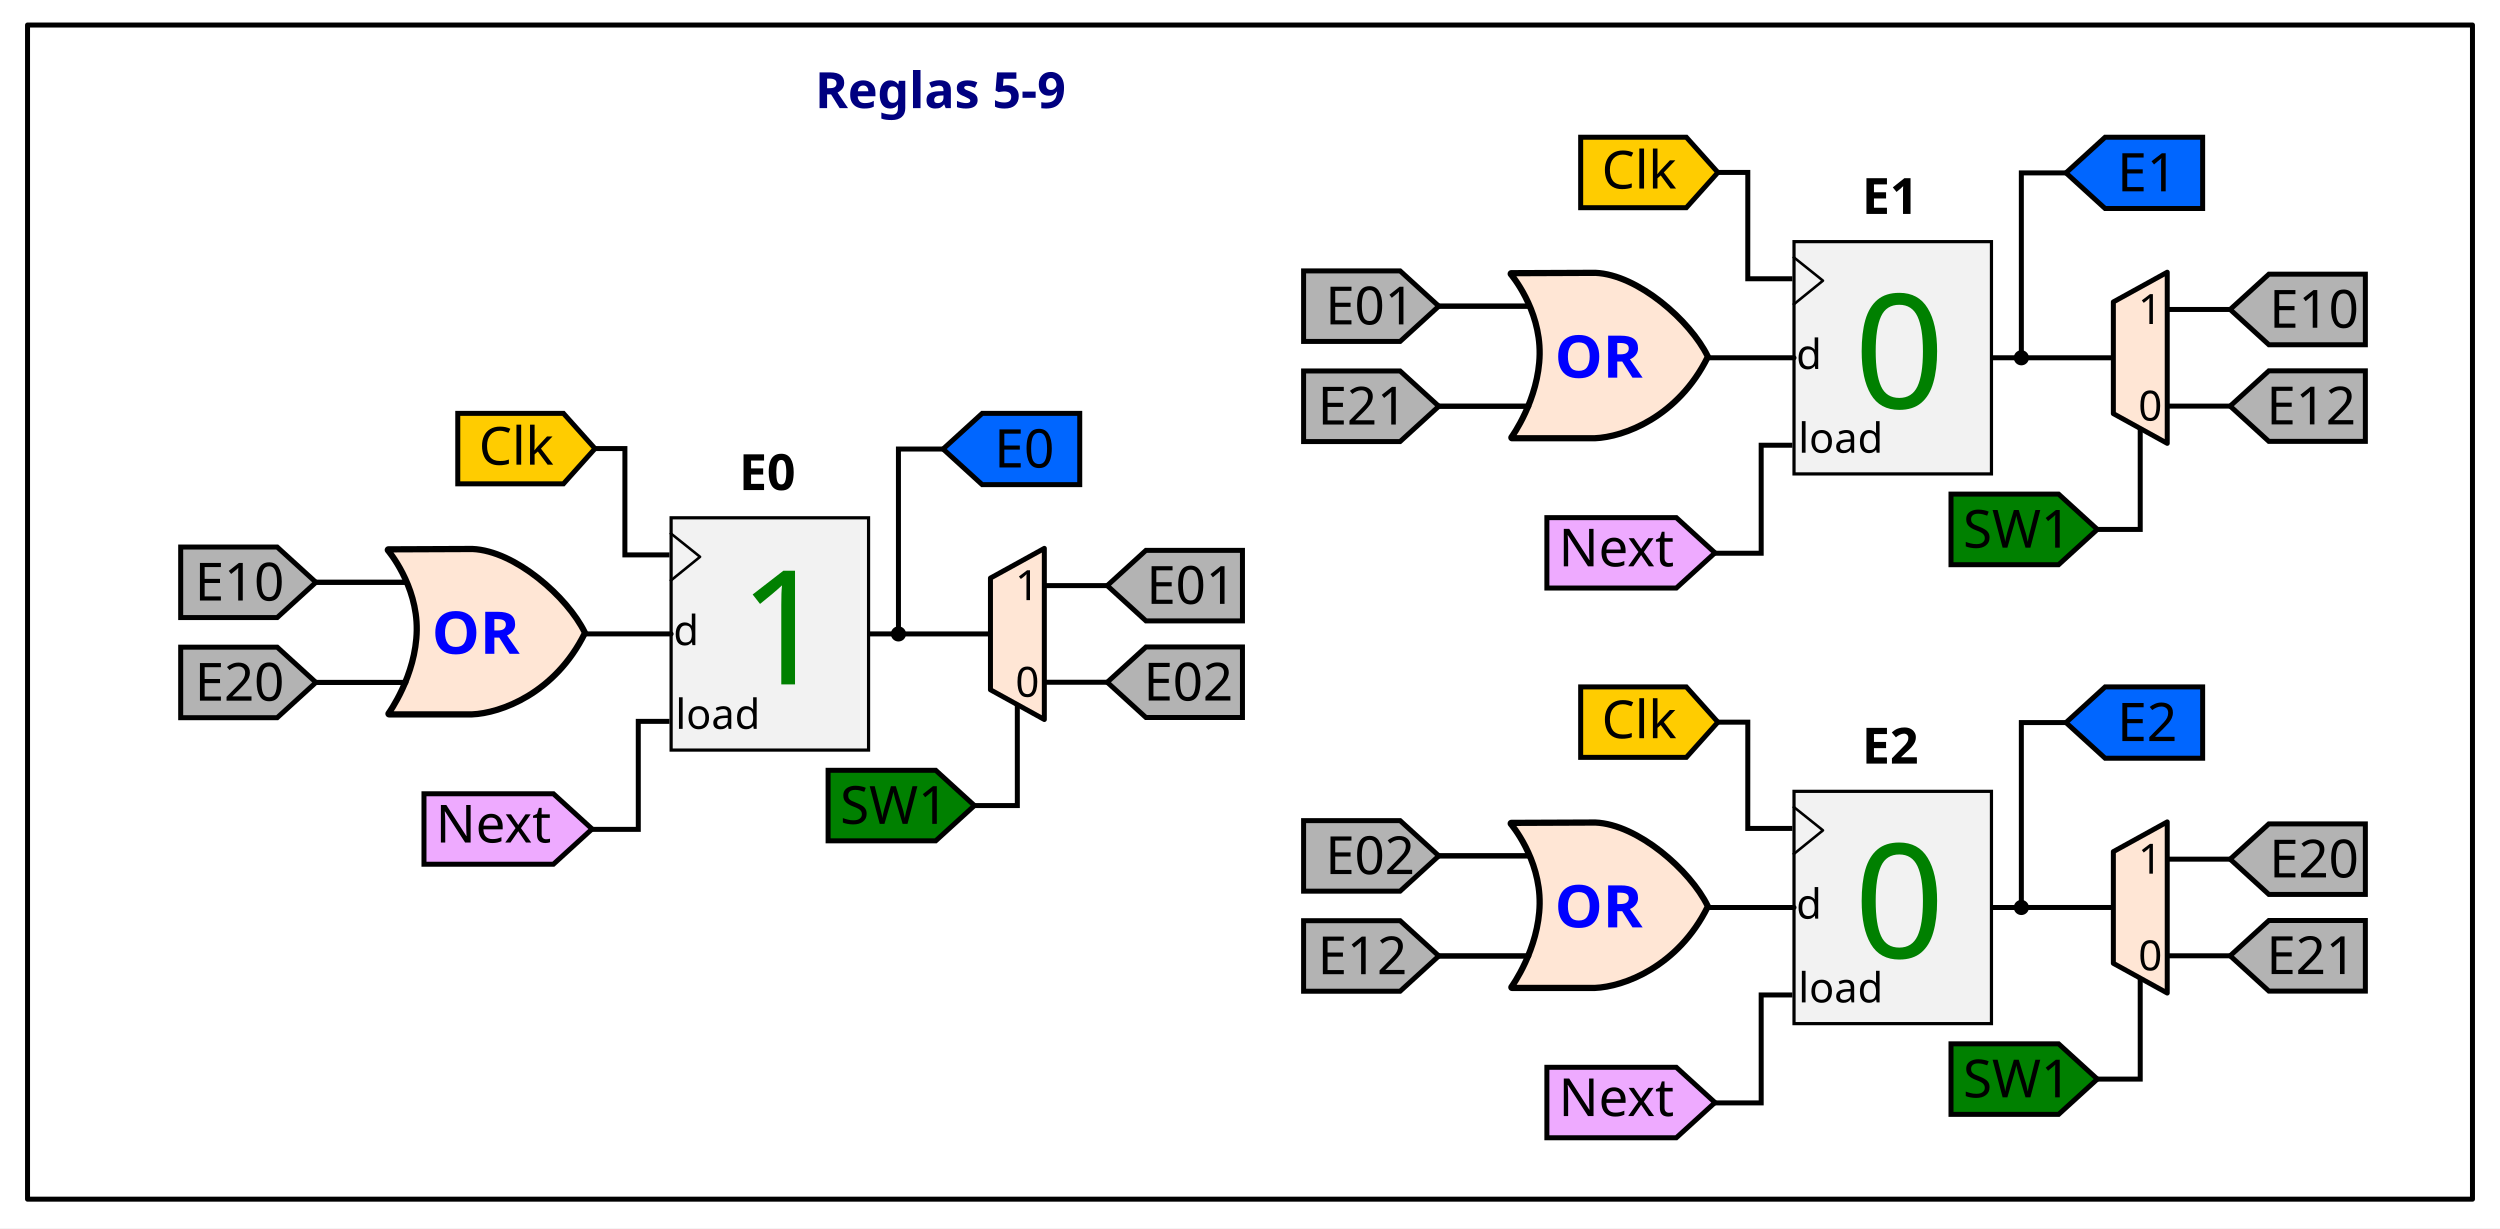
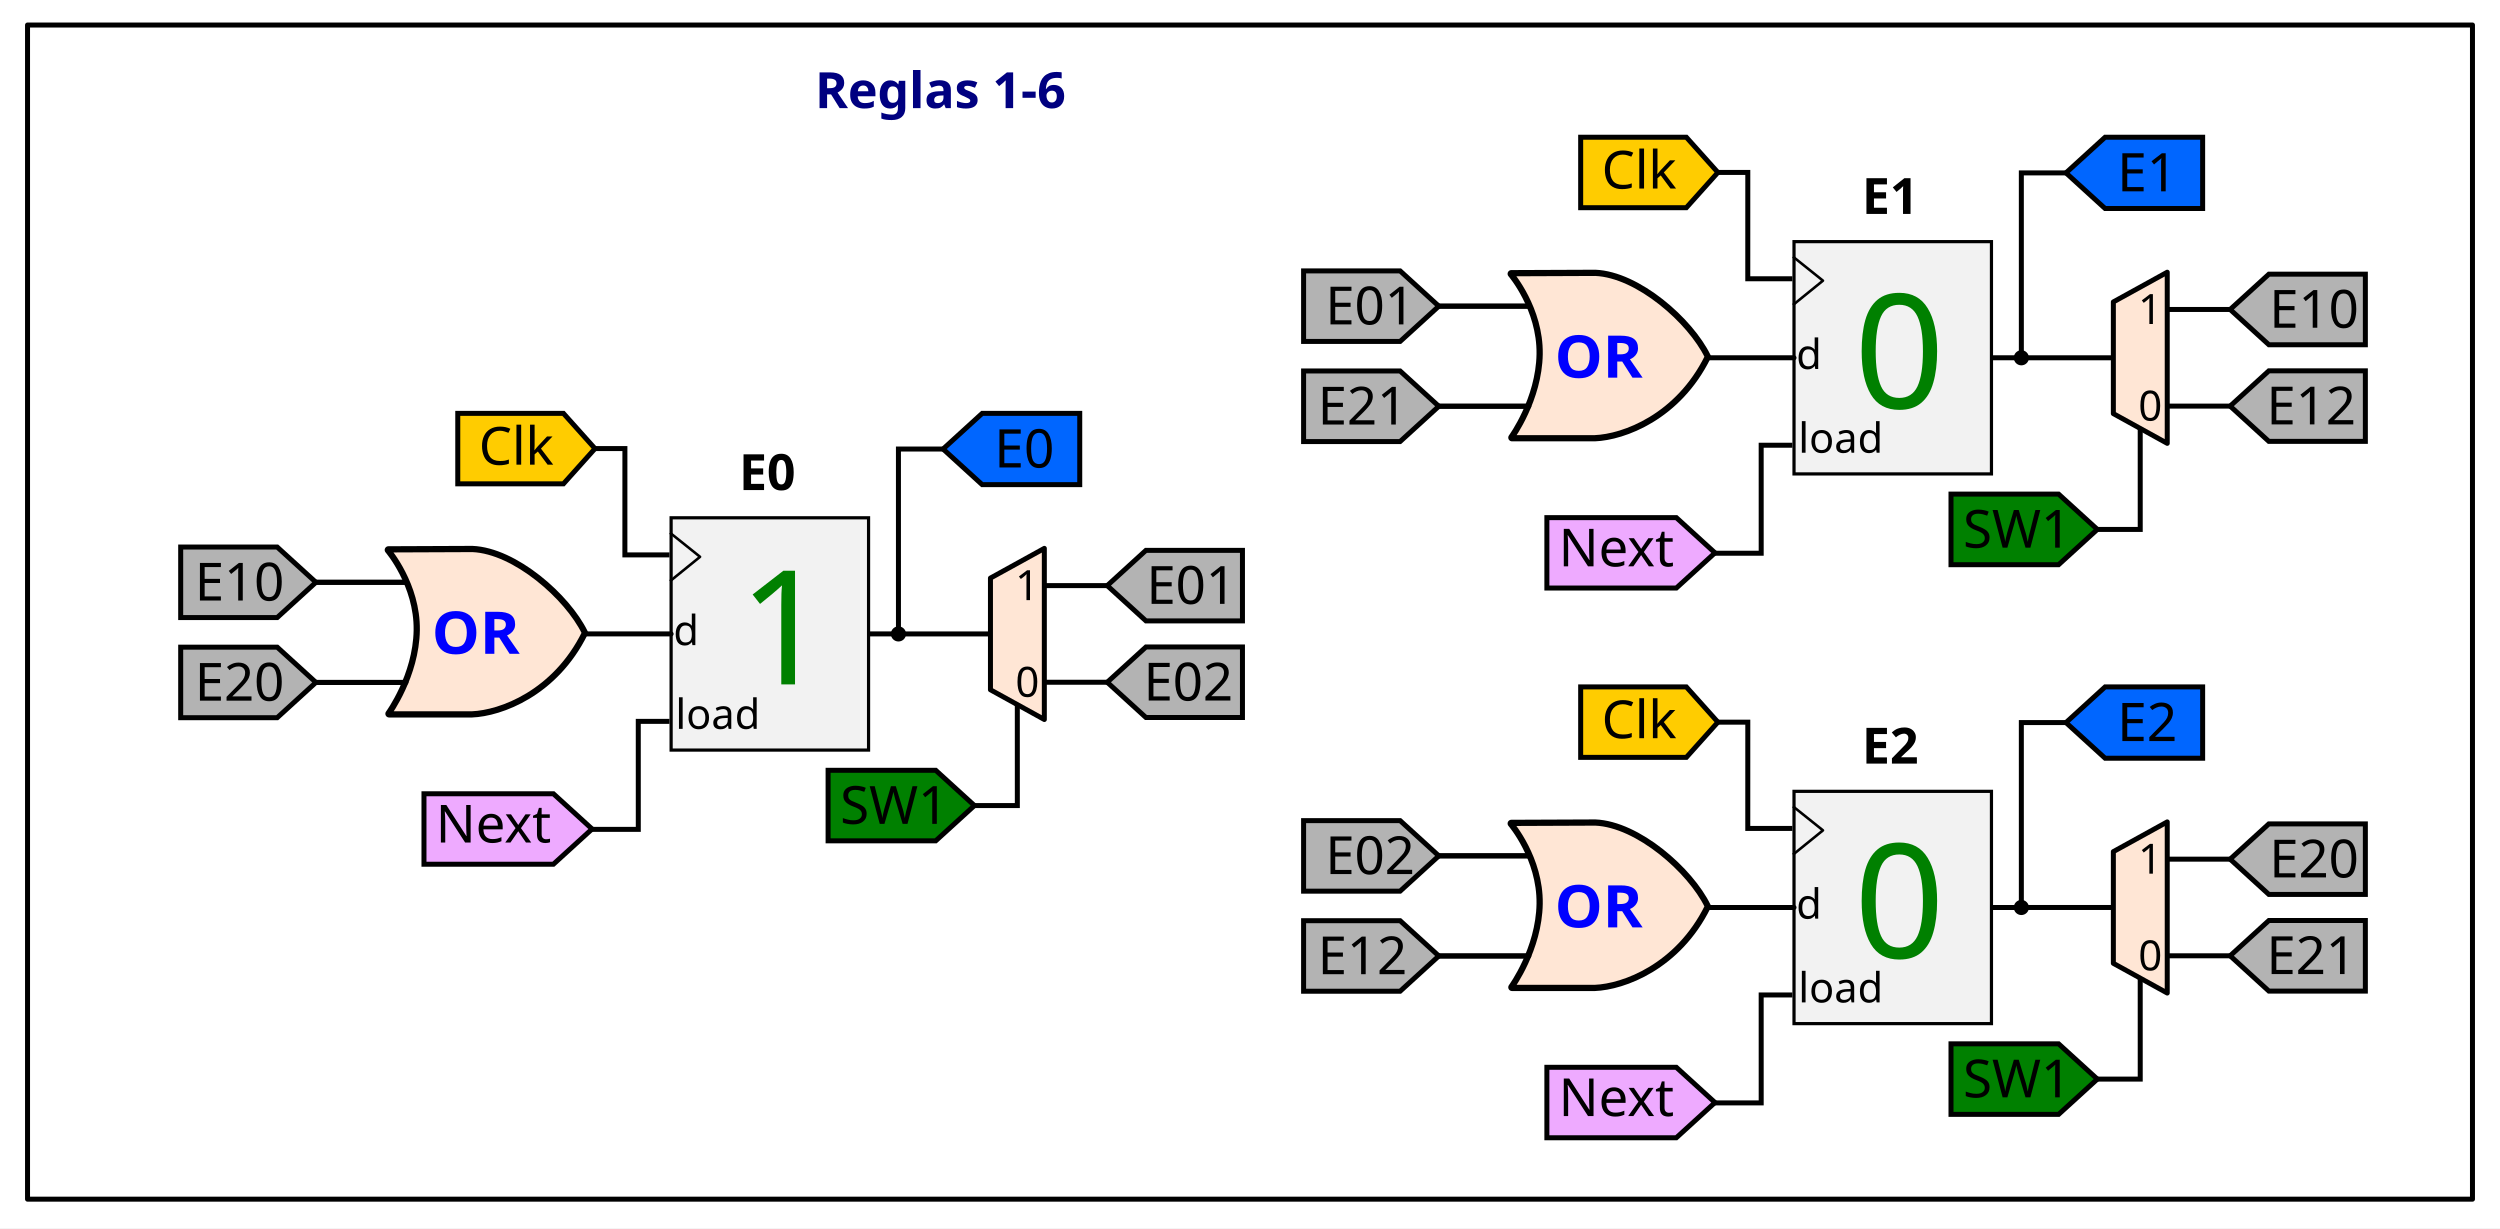
<svg xmlns="http://www.w3.org/2000/svg" width="264.643mm" height="130.029mm" viewBox="0 0 264.643 130.029" version="1.1" id="svg1">
  <defs id="defs1" />
  <g id="layer3" transform="translate(-26.10379,19.16211)" style="display:inline">
    <rect style="fill:#ffffff;stroke:none;stroke-width:0.529;stroke-linecap:round;stroke-linejoin:round;stroke-dasharray:none" id="rect8" width="264.643" height="130.029" x="26.104" y="-19.162" />
    <rect style="fill:#ffffff;stroke:#000000;stroke-width:0.529;stroke-linecap:round;stroke-linejoin:round;stroke-dasharray:none" id="rect8-4" width="258.815" height="124.291" x="29.018" y="-16.513" />
  </g>
  <g id="layer1" transform="translate(-26.10379,19.16211)">
    <rect style="display:inline;fill:#f2f2f2;stroke:#000000;stroke-width:0.339;stroke-miterlimit:4;stroke-dasharray:none;stroke-opacity:1" id="rect6961" width="20.901" height="24.589" x="97.146" y="35.65" />
    <path style="display:inline;fill:none;stroke:#000000;stroke-width:0.277;stroke-linecap:butt;stroke-linejoin:round;stroke-miterlimit:4;stroke-dasharray:none;stroke-opacity:1" d="m 97.033,37.239 3.176,2.543 -3.176,2.575" id="path6963" />
    <text xml:space="preserve" style="font-style:normal;font-variant:normal;font-weight:normal;font-stretch:normal;font-size:4.407px;line-height:1.25;font-family:Ubuntu;-inkscape-font-specification:Ubuntu;display:inline;fill:#000000;fill-opacity:1;stroke:none;stroke-width:0.139" x="97.381" y="49.13" id="text6967-2">
      <tspan x="97.381" y="49.13" style="font-style:normal;font-variant:normal;font-weight:normal;font-stretch:normal;font-family:Ubuntu;-inkscape-font-specification:Ubuntu;stroke-width:0.139" id="tspan6965-5">d</tspan>
    </text>
    <text xml:space="preserve" style="font-style:normal;font-variant:normal;font-weight:normal;font-stretch:normal;font-size:4.407px;line-height:1.25;font-family:Ubuntu;-inkscape-font-specification:Ubuntu;display:inline;fill:#000000;fill-opacity:1;stroke:none;stroke-width:0.139" x="97.602" y="57.994" id="text6975-1">
      <tspan x="97.602" y="57.994" style="font-style:normal;font-variant:normal;font-weight:normal;font-stretch:normal;font-family:Ubuntu;-inkscape-font-specification:Ubuntu;stroke-width:0.139" id="tspan6973-3">load</tspan>
    </text>
    <path id="path5" style="display:inline;fill:#0066ff;stroke:#000000;stroke-width:0.529;stroke-miterlimit:4;stroke-dasharray:none;stroke-opacity:1" d="M 140.402,24.596 H 130.076 l -4.142,3.774 4.142,3.773 h 10.326 z" />
    <text xml:space="preserve" style="font-style:normal;font-weight:normal;font-size:5.633px;line-height:1.25;font-family:sans-serif;display:inline;fill:#000000;fill-opacity:1;stroke:none;stroke-width:0.265" x="131.345" y="30.328" id="text4-7" transform="scale(1.000099,0.9999015)">
      <tspan x="131.345" y="30.328" style="font-style:normal;font-variant:normal;font-weight:500;font-stretch:normal;font-family:Ubuntu;-inkscape-font-specification:'Ubuntu Medium';stroke-width:0.265" id="tspan4-1">E0</tspan>
    </text>
    <text xml:space="preserve" style="font-size:5.292px;font-family:Ubuntu;-inkscape-font-specification:Ubuntu;display:inline;fill:#000000;stroke-width:0.265;stroke-linecap:round;stroke-linejoin:round" x="104.328" y="32.716" id="text12">
      <tspan id="tspan12" style="font-style:normal;font-variant:normal;font-weight:bold;font-stretch:normal;font-family:Ubuntu;-inkscape-font-specification:'Ubuntu Bold';fill:#000000;stroke-width:0.265" x="104.328" y="32.716">E0</tspan>
    </text>
    <text xml:space="preserve" style="font-style:normal;font-variant:normal;font-weight:normal;font-stretch:normal;font-size:16.861px;line-height:1.25;font-family:Ubuntu;-inkscape-font-specification:Ubuntu;display:inline;fill:#008000;fill-opacity:1;stroke:none;stroke-width:0.654" x="104.277" y="53.288" id="text17">
      <tspan x="104.277" y="53.288" style="font-style:normal;font-variant:normal;font-weight:normal;font-stretch:normal;font-family:Ubuntu;-inkscape-font-specification:Ubuntu;fill:#008000;stroke-width:0.654" id="tspan17">1</tspan>
    </text>
    <path id="path6945" style="display:inline;fill:#ffcc00;stroke:#000000;stroke-width:0.529;stroke-miterlimit:4;stroke-dasharray:none;stroke-opacity:1" d="m 74.562,24.596 h 11.185 l 3.341,3.729 -3.341,3.729 h -11.185 z" />
    <text xml:space="preserve" style="font-style:normal;font-weight:normal;font-size:5.567px;line-height:1.25;font-family:sans-serif;display:inline;fill:#000000;fill-opacity:1;stroke:none;stroke-width:0.265" x="76.776" y="30.029" id="text6949" transform="scale(1.000103,0.9998973)">
      <tspan x="76.776" y="30.029" style="font-style:normal;font-variant:normal;font-weight:normal;font-stretch:normal;font-family:Ubuntu;-inkscape-font-specification:Ubuntu;stroke-width:0.265" id="tspan6947">Clk</tspan>
    </text>
    <g id="g6957" transform="matrix(0.5260272,0,0,0.5259192,-58.33687,682.3924)" style="display:inline;stroke-width:1.006;stroke-dasharray:none">
      <path id="path6951-8" style="display:inline;fill:#eeaaff;stroke:#000000;stroke-width:1.006;stroke-miterlimit:4;stroke-dasharray:none;stroke-opacity:1" d="m 245.845,-1174.191 h 26.048 l 7.781,7.09 -7.781,7.09 h -26.048 z" />
      <text xml:space="preserve" style="font-style:normal;font-weight:normal;font-size:10.583px;line-height:1.25;font-family:sans-serif;display:inline;fill:#000000;fill-opacity:1;stroke:none;stroke-width:1.006;stroke-dasharray:none" x="248.22" y="-1164.377" id="text6955-3">
        <tspan x="248.22" y="-1164.377" style="font-style:normal;font-variant:normal;font-weight:500;font-stretch:normal;font-family:Ubuntu;-inkscape-font-specification:'Ubuntu Medium';stroke-width:1.006;stroke-dasharray:none" id="tspan6953-8">Next</tspan>
      </text>
    </g>
    <path style="display:inline;fill:none;stroke:#000000;stroke-width:0.529;stroke-dasharray:none;stroke-opacity:1" d="m 89.089,28.325 h 3.165 l -0.002,11.252 v 0 h 4.724" id="path6979-4" />
    <path style="display:inline;fill:none;stroke:#000000;stroke-width:0.529;stroke-dasharray:none;stroke-opacity:1" d="m 96.977,57.202 h -3.307 l 0.002,11.43 v 0 h -4.937" id="path6981-3-8" />
    <path style="display:inline;fill:none;stroke:#000000;stroke-width:0.529;stroke-dasharray:none;stroke-opacity:1" d="m 118.047,47.944 h 3.165 l -0.002,-19.574 v 0 h 4.724" id="path29" />
    <path id="rect9" style="display:inline;fill:#ffe6d5;stroke:#000000;stroke-width:0.529;stroke-linecap:round;stroke-linejoin:round" d="m 130.951,42.032 5.703,-3.145 v 18.115 l -5.703,-3.145 z" />
    <path style="display:inline;fill:none;stroke:#000000;stroke-width:0.529;stroke-opacity:1" d="m 121.212,47.944 h 9.739" id="path6987" />
    <circle style="display:inline;fill:#000000;stroke:none;stroke-width:0.529;stroke-linecap:round;stroke-linejoin:round;stroke-dasharray:none" id="path9" cx="121.212" cy="47.944" r="0.801" />
    <text xml:space="preserve" style="font-style:normal;font-variant:normal;font-weight:normal;font-stretch:normal;font-size:4.429px;line-height:1.25;font-family:Ubuntu;-inkscape-font-specification:Ubuntu;display:inline;fill:#000000;fill-opacity:1;stroke:none;stroke-width:0.265" x="133.576" y="44.364" id="text11-9">
      <tspan x="133.576" y="44.364" style="font-style:normal;font-variant:normal;font-weight:normal;font-stretch:normal;font-family:Ubuntu;-inkscape-font-specification:Ubuntu;stroke-width:0.265" id="tspan11-2">1</tspan>
    </text>
    <text xml:space="preserve" style="font-style:normal;font-variant:normal;font-weight:normal;font-stretch:normal;font-size:4.429px;line-height:1.25;font-family:Ubuntu;-inkscape-font-specification:Ubuntu;display:inline;fill:#000000;fill-opacity:1;stroke:none;stroke-width:0.265" x="133.593" y="54.596" id="text12-6">
      <tspan x="133.593" y="54.596" style="font-style:normal;font-variant:normal;font-weight:normal;font-stretch:normal;font-family:Ubuntu;-inkscape-font-specification:Ubuntu;stroke-width:0.265" id="tspan12-6">0</tspan>
    </text>
    <path id="path12" style="display:inline;fill:#b3b3b3;stroke:#000000;stroke-width:0.529;stroke-miterlimit:4;stroke-dasharray:none;stroke-opacity:1" d="m 157.627,39.095 h -10.216 l -4.098,3.734 4.098,3.734 h 10.216 z" />
    <text xml:space="preserve" style="font-style:normal;font-weight:normal;font-size:5.573px;line-height:1.25;font-family:sans-serif;display:inline;fill:#000000;fill-opacity:1;stroke:none;stroke-width:0.265" x="147.459" y="44.763" id="text13">
      <tspan x="147.459" y="44.763" style="font-style:normal;font-variant:normal;font-weight:500;font-stretch:normal;font-family:Ubuntu;-inkscape-font-specification:'Ubuntu Medium';stroke-width:0.265" id="tspan13">E01</tspan>
    </text>
    <path id="path13" style="display:inline;fill:#b3b3b3;stroke:#000000;stroke-width:0.529;stroke-miterlimit:4;stroke-dasharray:none;stroke-opacity:1" d="m 157.627,49.325 h -10.216 l -4.098,3.734 4.098,3.734 h 10.216 z" />
    <text xml:space="preserve" style="font-style:normal;font-weight:normal;font-size:5.573px;line-height:1.25;font-family:sans-serif;display:inline;fill:#000000;fill-opacity:1;stroke:none;stroke-width:0.265" x="147.158" y="54.993" id="text14-4">
      <tspan x="147.158" y="54.993" style="font-style:normal;font-variant:normal;font-weight:500;font-stretch:normal;font-family:Ubuntu;-inkscape-font-specification:'Ubuntu Medium';stroke-width:0.265" id="tspan14-9">E02</tspan>
    </text>
    <path style="display:inline;fill:none;stroke:#000000;stroke-width:0.529;stroke-opacity:1" d="m 136.654,42.829 h 6.66" id="path21-5" />
    <path style="display:inline;fill:none;stroke:#000000;stroke-width:0.529;stroke-opacity:1" d="m 136.654,53.059 h 6.66" id="path22-0" />
    <g id="g39" transform="translate(-0.688955,-52.10499)">
      <path id="path37" style="display:inline;fill:#b3b3b3;stroke:#000000;stroke-width:0.529;stroke-miterlimit:4;stroke-dasharray:none;stroke-opacity:1" d="m 45.92,90.85 h 10.216 l 4.098,3.734 -4.098,3.734 h -10.216 z" />
      <text xml:space="preserve" style="font-style:normal;font-weight:normal;font-size:5.573px;line-height:1.25;font-family:sans-serif;display:inline;fill:#000000;fill-opacity:1;stroke:none;stroke-width:0.265" x="47.411" y="96.517" id="text37">
        <tspan x="47.411" y="96.517" style="font-style:normal;font-variant:normal;font-weight:500;font-stretch:normal;font-family:Ubuntu;-inkscape-font-specification:'Ubuntu Medium';stroke-width:0.265" id="tspan37">E10</tspan>
      </text>
    </g>
    <path style="display:inline;fill:#ffe6d5;stroke:#000000;stroke-width:0.794;stroke-linecap:round;stroke-linejoin:round;stroke-miterlimit:4;stroke-dasharray:none" id="path116" d="m 76.056,56.394 h -8.764 c 0,0 2.921,-4.001 2.993,-8.845 0.071,-4.843 -3.063,-8.493 -3.063,-8.493 l 8.888,-0.037 c 4.471,0.183 10.002,5.027 11.846,8.812 -3.139,6.35 -8.872,8.446 -11.899,8.564 z" />
    <path id="path117" d="m 59.545,42.479 h 9.589" style="display:inline;fill:none;stroke:#000000;stroke-width:0.529;stroke-linecap:round;stroke-miterlimit:4;stroke-dasharray:none" />
    <path id="path118" d="m 59.545,53.076 h 9.527" style="display:inline;fill:none;stroke:#000000;stroke-width:0.529;stroke-linecap:round;stroke-miterlimit:4;stroke-dasharray:none" />
    <path id="path119" d="m 87.825,47.944 h 9.321" style="display:inline;fill:none;stroke:#000000;stroke-width:0.529;stroke-linecap:round;stroke-miterlimit:4;stroke-dasharray:none" />
    <text id="text119" line-height="125%" x="70.993" y="50.634" font-style="normal" font-size="17.5px" xml:space="preserve" font-weight="normal" style="font-style:normal;font-weight:normal;font-size:6.311px;line-height:0%;font-family:sans-serif;letter-spacing:0px;word-spacing:0px;display:inline;fill:#0000ff;stroke-width:0.265" transform="scale(1.011662,0.9884728)">
      <tspan style="font-style:normal;font-variant:normal;font-weight:bold;font-stretch:normal;font-family:sans-serif;stroke-width:0.265" id="tspan119" x="70.993" y="50.634" font-variant="normal" font-stretch="normal" font-style="normal" font-weight="bold">OR</tspan>
    </text>
    <path style="display:inline;fill:#ffe6d5;stroke:#000000;stroke-width:0.529;stroke-linecap:round;stroke-linejoin:round;stroke-miterlimit:4;stroke-dasharray:none" id="path122" d="m 76.056,56.394 h -8.764 c 0,0 2.921,-4.001 2.993,-8.845 0.071,-4.843 -3.063,-8.493 -3.063,-8.493 l 8.888,-0.037 c 4.471,0.183 10.002,5.027 11.846,8.812 -3.139,6.35 -8.872,8.446 -11.899,8.564 z" />
    <path id="path123" d="m 59.545,42.479 h 9.589" style="display:inline;fill:none;stroke:#000000;stroke-width:0.529;stroke-linecap:round;stroke-miterlimit:4;stroke-dasharray:none" />
    <path id="path124" d="m 59.545,53.076 h 9.527" style="display:inline;fill:none;stroke:#000000;stroke-width:0.529;stroke-linecap:round;stroke-miterlimit:4;stroke-dasharray:none" />
    <text id="text124" line-height="125%" x="70.993" y="50.634" font-style="normal" font-size="17.5px" xml:space="preserve" font-weight="normal" style="font-style:normal;font-weight:normal;font-size:6.311px;line-height:0%;font-family:sans-serif;letter-spacing:0px;word-spacing:0px;display:inline;fill:#0000ff;stroke-width:0.265" transform="scale(1.011662,0.9884728)">
      <tspan style="font-style:normal;font-variant:normal;font-weight:bold;font-stretch:normal;font-family:sans-serif;stroke-width:0.265" id="tspan124" x="70.993" y="50.634" font-variant="normal" font-stretch="normal" font-style="normal" font-weight="bold">OR</tspan>
    </text>
    <path id="path41" style="display:inline;fill:#008000;stroke:#000000;stroke-width:0.529;stroke-miterlimit:4;stroke-dasharray:none;stroke-opacity:1" d="m 113.764,62.378 h 11.392 l 4.098,3.734 -4.098,3.734 h -11.392 z" />
    <text xml:space="preserve" style="font-style:normal;font-weight:normal;font-size:5.573px;line-height:1.25;font-family:sans-serif;display:inline;fill:#000000;fill-opacity:1;stroke:none;stroke-width:0.265" x="115.047" y="68.046" id="text41">
      <tspan x="115.047" y="68.046" style="font-style:normal;font-variant:normal;font-weight:500;font-stretch:normal;font-family:Ubuntu;-inkscape-font-specification:'Ubuntu Medium';stroke-width:0.265" id="tspan41">SW1</tspan>
    </text>
    <path style="display:inline;fill:none;stroke:#000000;stroke-width:0.529;stroke-dasharray:none;stroke-opacity:1" d="m 133.794,55.369 0.002,10.743 v 0 h -4.724" id="path42" />
    <text xml:space="preserve" style="font-size:5.292px;font-family:Ubuntu;-inkscape-font-specification:Ubuntu;fill:#000080;stroke-width:0.265;stroke-linecap:round;stroke-linejoin:round" x="112.375" y="-7.719" id="text10">
-       <tspan id="tspan10" style="font-style:normal;font-variant:normal;font-weight:bold;font-stretch:normal;font-family:Ubuntu;-inkscape-font-specification:'Ubuntu Bold';fill:#000080;stroke-width:0.265" x="112.375" y="-7.719">Reglas 5-9</tspan>
+       <tspan id="tspan10" style="font-style:normal;font-variant:normal;font-weight:bold;font-stretch:normal;font-family:Ubuntu;-inkscape-font-specification:'Ubuntu Bold';fill:#000080;stroke-width:0.265" x="112.375" y="-7.719">Reglas 1-6</tspan>
    </text>
    <g id="g43" transform="translate(-52.60153,-13.68554)">
      <path id="path43" style="display:inline;fill:#b3b3b3;stroke:#000000;stroke-width:0.529;stroke-miterlimit:4;stroke-dasharray:none;stroke-opacity:1" d="M 97.833,63.028 H 108.049 l 4.098,3.734 -4.098,3.734 H 97.833 Z" />
      <text xml:space="preserve" style="font-style:normal;font-weight:normal;font-size:5.573px;line-height:1.25;font-family:sans-serif;display:inline;fill:#000000;fill-opacity:1;stroke:none;stroke-width:0.265" x="99.324" y="68.696" id="text43">
        <tspan x="99.324" y="68.696" style="font-style:normal;font-variant:normal;font-weight:500;font-stretch:normal;font-family:Ubuntu;-inkscape-font-specification:'Ubuntu Medium';stroke-width:0.265" id="tspan43">E20</tspan>
      </text>
    </g>
    <rect style="display:inline;fill:#f2f2f2;stroke:#000000;stroke-width:0.339;stroke-miterlimit:4;stroke-dasharray:none;stroke-opacity:1" id="rect43" width="20.901" height="24.589" x="216.013" y="6.417" />
    <path style="display:inline;fill:none;stroke:#000000;stroke-width:0.277;stroke-linecap:butt;stroke-linejoin:round;stroke-miterlimit:4;stroke-dasharray:none;stroke-opacity:1" d="m 215.901,8.006 3.176,2.543 -3.176,2.575" id="path44" />
    <text xml:space="preserve" style="font-style:normal;font-variant:normal;font-weight:normal;font-stretch:normal;font-size:4.407px;line-height:1.25;font-family:Ubuntu;-inkscape-font-specification:Ubuntu;display:inline;fill:#000000;fill-opacity:1;stroke:none;stroke-width:0.139" x="216.248" y="19.897" id="text44">
      <tspan x="216.248" y="19.897" style="font-style:normal;font-variant:normal;font-weight:normal;font-stretch:normal;font-family:Ubuntu;-inkscape-font-specification:Ubuntu;stroke-width:0.139" id="tspan44">d</tspan>
    </text>
    <text xml:space="preserve" style="font-style:normal;font-variant:normal;font-weight:normal;font-stretch:normal;font-size:4.407px;line-height:1.25;font-family:Ubuntu;-inkscape-font-specification:Ubuntu;display:inline;fill:#000000;fill-opacity:1;stroke:none;stroke-width:0.139" x="216.469" y="28.762" id="text45">
      <tspan x="216.469" y="28.762" style="font-style:normal;font-variant:normal;font-weight:normal;font-stretch:normal;font-family:Ubuntu;-inkscape-font-specification:Ubuntu;stroke-width:0.139" id="tspan45">load</tspan>
    </text>
    <path id="path45" style="display:inline;fill:#0066ff;stroke:#000000;stroke-width:0.529;stroke-miterlimit:4;stroke-dasharray:none;stroke-opacity:1" d="m 259.269,-4.636 h -10.326 l -4.142,3.774 4.142,3.773 h 10.326 z" />
    <text xml:space="preserve" style="font-style:normal;font-weight:normal;font-size:5.633px;line-height:1.25;font-family:sans-serif;display:inline;fill:#000000;fill-opacity:1;stroke:none;stroke-width:0.265" x="250.201" y="1.092" id="text46" transform="scale(1.000099,0.9999015)">
      <tspan x="250.201" y="1.092" style="font-style:normal;font-variant:normal;font-weight:500;font-stretch:normal;font-family:Ubuntu;-inkscape-font-specification:'Ubuntu Medium';stroke-width:0.265" id="tspan46">E1</tspan>
    </text>
    <text xml:space="preserve" style="font-size:5.292px;font-family:Ubuntu;-inkscape-font-specification:Ubuntu;display:inline;fill:#000000;stroke-width:0.265;stroke-linecap:round;stroke-linejoin:round" x="223.195" y="3.484" id="text47">
      <tspan id="tspan47" style="font-style:normal;font-variant:normal;font-weight:bold;font-stretch:normal;font-family:Ubuntu;-inkscape-font-specification:'Ubuntu Bold';fill:#000000;stroke-width:0.265" x="223.195" y="3.484">E1</tspan>
    </text>
    <text xml:space="preserve" style="font-style:normal;font-variant:normal;font-weight:normal;font-stretch:normal;font-size:16.861px;line-height:1.25;font-family:Ubuntu;-inkscape-font-specification:Ubuntu;display:inline;fill:#008000;fill-opacity:1;stroke:none;stroke-width:0.654" x="222.346" y="24.056" id="text48">
      <tspan x="222.346" y="24.056" style="font-style:normal;font-variant:normal;font-weight:normal;font-stretch:normal;font-family:Ubuntu;-inkscape-font-specification:Ubuntu;fill:#008000;stroke-width:0.654" id="tspan48">0</tspan>
    </text>
    <path id="path48" style="display:inline;fill:#ffcc00;stroke:#000000;stroke-width:0.529;stroke-miterlimit:4;stroke-dasharray:none;stroke-opacity:1" d="m 193.429,-4.636 h 11.185 l 3.341,3.729 -3.341,3.729 h -11.185 z" />
    <text xml:space="preserve" style="font-style:normal;font-weight:normal;font-size:5.567px;line-height:1.25;font-family:sans-serif;display:inline;fill:#000000;fill-opacity:1;stroke:none;stroke-width:0.265" x="195.63" y="0.793" id="text49" transform="scale(1.000103,0.9998973)">
      <tspan x="195.63" y="0.793" style="font-style:normal;font-variant:normal;font-weight:normal;font-stretch:normal;font-family:Ubuntu;-inkscape-font-specification:Ubuntu;stroke-width:0.265" id="tspan49">Clk</tspan>
    </text>
    <g id="g50" transform="matrix(0.5260272,0,0,0.5259192,60.53018,653.1598)" style="display:inline;stroke-width:1.006;stroke-dasharray:none">
      <path id="path49" style="display:inline;fill:#eeaaff;stroke:#000000;stroke-width:1.006;stroke-miterlimit:4;stroke-dasharray:none;stroke-opacity:1" d="m 245.845,-1174.191 h 26.048 l 7.781,7.09 -7.781,7.09 h -26.048 z" />
      <text xml:space="preserve" style="font-style:normal;font-weight:normal;font-size:10.583px;line-height:1.25;font-family:sans-serif;display:inline;fill:#000000;fill-opacity:1;stroke:none;stroke-width:1.006;stroke-dasharray:none" x="248.22" y="-1164.377" id="text50">
        <tspan x="248.22" y="-1164.377" style="font-style:normal;font-variant:normal;font-weight:500;font-stretch:normal;font-family:Ubuntu;-inkscape-font-specification:'Ubuntu Medium';stroke-width:1.006;stroke-dasharray:none" id="tspan50">Next</tspan>
      </text>
    </g>
    <path style="display:inline;fill:none;stroke:#000000;stroke-width:0.529;stroke-dasharray:none;stroke-opacity:1" d="m 207.956,-0.907 h 3.165 l -0.002,11.252 v 0 h 4.724" id="path50" />
    <path style="display:inline;fill:none;stroke:#000000;stroke-width:0.529;stroke-dasharray:none;stroke-opacity:1" d="m 215.844,27.97 h -3.307 l 0.002,11.43 v 0 h -4.937" id="path51" />
    <path style="display:inline;fill:none;stroke:#000000;stroke-width:0.529;stroke-dasharray:none;stroke-opacity:1" d="m 236.914,18.712 h 3.165 l -0.002,-19.574 v 0 h 4.724" id="path52" />
    <path id="path53" style="display:inline;fill:#ffe6d5;stroke:#000000;stroke-width:0.529;stroke-linecap:round;stroke-linejoin:round" d="m 249.818,12.799 5.703,-3.145 V 27.769 l -5.703,-3.145 z" />
    <path style="display:inline;fill:none;stroke:#000000;stroke-width:0.529;stroke-opacity:1" d="m 240.079,18.712 h 9.739" id="path54" />
    <circle style="display:inline;fill:#000000;stroke:none;stroke-width:0.529;stroke-linecap:round;stroke-linejoin:round;stroke-dasharray:none" id="circle54" cx="240.079" cy="18.712" r="0.801" />
    <text xml:space="preserve" style="font-style:normal;font-variant:normal;font-weight:normal;font-stretch:normal;font-size:4.429px;line-height:1.25;font-family:Ubuntu;-inkscape-font-specification:Ubuntu;display:inline;fill:#000000;fill-opacity:1;stroke:none;stroke-width:0.265" x="252.443" y="15.131" id="text54">
      <tspan x="252.443" y="15.131" style="font-style:normal;font-variant:normal;font-weight:normal;font-stretch:normal;font-family:Ubuntu;-inkscape-font-specification:Ubuntu;stroke-width:0.265" id="tspan54">1</tspan>
    </text>
    <text xml:space="preserve" style="font-style:normal;font-variant:normal;font-weight:normal;font-stretch:normal;font-size:4.429px;line-height:1.25;font-family:Ubuntu;-inkscape-font-specification:Ubuntu;display:inline;fill:#000000;fill-opacity:1;stroke:none;stroke-width:0.265" x="252.46" y="25.363" id="text55">
      <tspan x="252.46" y="25.363" style="font-style:normal;font-variant:normal;font-weight:normal;font-stretch:normal;font-family:Ubuntu;-inkscape-font-specification:Ubuntu;stroke-width:0.265" id="tspan55">0</tspan>
    </text>
    <path id="path55" style="display:inline;fill:#b3b3b3;stroke:#000000;stroke-width:0.529;stroke-miterlimit:4;stroke-dasharray:none;stroke-opacity:1" d="m 276.494,9.863 h -10.216 l -4.098,3.734 4.098,3.734 h 10.216 z" />
    <text xml:space="preserve" style="font-style:normal;font-weight:normal;font-size:5.573px;line-height:1.25;font-family:sans-serif;display:inline;fill:#000000;fill-opacity:1;stroke:none;stroke-width:0.265" x="266.326" y="15.531" id="text56">
      <tspan x="266.326" y="15.531" style="font-style:normal;font-variant:normal;font-weight:500;font-stretch:normal;font-family:Ubuntu;-inkscape-font-specification:'Ubuntu Medium';stroke-width:0.265" id="tspan56">E10</tspan>
    </text>
    <path id="path56" style="display:inline;fill:#b3b3b3;stroke:#000000;stroke-width:0.529;stroke-miterlimit:4;stroke-dasharray:none;stroke-opacity:1" d="m 276.494,20.093 h -10.216 l -4.098,3.734 4.098,3.734 h 10.216 z" />
    <text xml:space="preserve" style="font-style:normal;font-weight:normal;font-size:5.573px;line-height:1.25;font-family:sans-serif;display:inline;fill:#000000;fill-opacity:1;stroke:none;stroke-width:0.265" x="266.025" y="25.761" id="text57">
      <tspan x="266.025" y="25.761" style="font-style:normal;font-variant:normal;font-weight:500;font-stretch:normal;font-family:Ubuntu;-inkscape-font-specification:'Ubuntu Medium';stroke-width:0.265" id="tspan57">E12</tspan>
    </text>
    <path style="display:inline;fill:none;stroke:#000000;stroke-width:0.529;stroke-opacity:1" d="m 255.521,13.597 h 6.66" id="path57" />
    <path style="display:inline;fill:none;stroke:#000000;stroke-width:0.529;stroke-opacity:1" d="m 255.521,23.827 h 6.66" id="path58" />
    <g id="g59" transform="translate(118.9896,-81.33755)">
      <path id="path59" style="display:inline;fill:#b3b3b3;stroke:#000000;stroke-width:0.529;stroke-miterlimit:4;stroke-dasharray:none;stroke-opacity:1" d="m 45.109,90.853 h 10.216 l 4.098,3.734 -4.098,3.734 h -10.216 z" />
      <text xml:space="preserve" style="font-style:normal;font-weight:normal;font-size:5.573px;line-height:1.25;font-family:sans-serif;display:inline;fill:#000000;fill-opacity:1;stroke:none;stroke-width:0.265" x="47.411" y="96.517" id="text59">
        <tspan x="47.411" y="96.517" style="font-style:normal;font-variant:normal;font-weight:500;font-stretch:normal;font-family:Ubuntu;-inkscape-font-specification:'Ubuntu Medium';stroke-width:0.265" id="tspan59">E01</tspan>
      </text>
    </g>
    <path style="display:inline;fill:#ffe6d5;stroke:#000000;stroke-width:0.794;stroke-linecap:round;stroke-linejoin:round;stroke-miterlimit:4;stroke-dasharray:none" id="path60" d="m 194.923,27.161 h -8.764 c 0,0 2.921,-4.001 2.993,-8.845 0.071,-4.843 -3.063,-8.493 -3.063,-8.493 l 8.888,-0.037 c 4.471,0.183 10.002,5.027 11.846,8.812 -3.139,6.35 -8.872,8.446 -11.899,8.564 z" />
    <path id="path61" d="m 178.412,13.246 h 9.589" style="display:inline;fill:none;stroke:#000000;stroke-width:0.529;stroke-linecap:round;stroke-miterlimit:4;stroke-dasharray:none" />
    <path id="path62" d="m 178.412,23.844 h 9.527" style="display:inline;fill:none;stroke:#000000;stroke-width:0.529;stroke-linecap:round;stroke-miterlimit:4;stroke-dasharray:none" />
    <path id="path63" d="m 206.692,18.712 h 9.321" style="display:inline;fill:none;stroke:#000000;stroke-width:0.529;stroke-linecap:round;stroke-miterlimit:4;stroke-dasharray:none" />
    <text id="text63" line-height="125%" x="188.49" y="21.061" font-style="normal" font-size="17.5px" xml:space="preserve" font-weight="normal" style="font-style:normal;font-weight:normal;font-size:6.311px;line-height:0%;font-family:sans-serif;letter-spacing:0px;word-spacing:0px;display:inline;fill:#0000ff;stroke-width:0.265" transform="scale(1.011662,0.9884728)">
      <tspan style="font-style:normal;font-variant:normal;font-weight:bold;font-stretch:normal;font-family:sans-serif;stroke-width:0.265" id="tspan63" x="188.49" y="21.061" font-variant="normal" font-stretch="normal" font-style="normal" font-weight="bold">OR</tspan>
    </text>
    <path style="display:inline;fill:#ffe6d5;stroke:#000000;stroke-width:0.529;stroke-linecap:round;stroke-linejoin:round;stroke-miterlimit:4;stroke-dasharray:none" id="path64" d="m 194.923,27.161 h -8.764 c 0,0 2.921,-4.001 2.993,-8.845 0.071,-4.843 -3.063,-8.493 -3.063,-8.493 l 8.888,-0.037 c 4.471,0.183 10.002,5.027 11.846,8.812 -3.139,6.35 -8.872,8.446 -11.899,8.564 z" />
    <path id="path65" d="m 178.412,13.246 h 9.589" style="display:inline;fill:none;stroke:#000000;stroke-width:0.529;stroke-linecap:round;stroke-miterlimit:4;stroke-dasharray:none" />
    <path id="path66" d="m 178.412,23.844 h 9.527" style="display:inline;fill:none;stroke:#000000;stroke-width:0.529;stroke-linecap:round;stroke-miterlimit:4;stroke-dasharray:none" />
    <text id="text66" line-height="125%" x="188.49" y="21.061" font-style="normal" font-size="17.5px" xml:space="preserve" font-weight="normal" style="font-style:normal;font-weight:normal;font-size:6.311px;line-height:0%;font-family:sans-serif;letter-spacing:0px;word-spacing:0px;display:inline;fill:#0000ff;stroke-width:0.265" transform="scale(1.011662,0.9884728)">
      <tspan style="font-style:normal;font-variant:normal;font-weight:bold;font-stretch:normal;font-family:sans-serif;stroke-width:0.265" id="tspan66" x="188.49" y="21.061" font-variant="normal" font-stretch="normal" font-style="normal" font-weight="bold">OR</tspan>
    </text>
    <path id="path67" style="display:inline;fill:#008000;stroke:#000000;stroke-width:0.529;stroke-miterlimit:4;stroke-dasharray:none;stroke-opacity:1" d="m 232.631,33.145 h 11.392 l 4.098,3.734 -4.098,3.734 h -11.392 z" />
    <text xml:space="preserve" style="font-style:normal;font-weight:normal;font-size:5.573px;line-height:1.25;font-family:sans-serif;display:inline;fill:#000000;fill-opacity:1;stroke:none;stroke-width:0.265" x="233.914" y="38.813" id="text67">
      <tspan x="233.914" y="38.813" style="font-style:normal;font-variant:normal;font-weight:500;font-stretch:normal;font-family:Ubuntu;-inkscape-font-specification:'Ubuntu Medium';stroke-width:0.265" id="tspan67">SW1</tspan>
    </text>
    <path style="display:inline;fill:none;stroke:#000000;stroke-width:0.529;stroke-dasharray:none;stroke-opacity:1" d="m 252.661,26.136 0.002,10.743 v 0 h -4.724" id="path68" />
    <g id="g69" transform="translate(66.26552,-42.91809)">
      <path id="path69" style="display:inline;fill:#b3b3b3;stroke:#000000;stroke-width:0.529;stroke-miterlimit:4;stroke-dasharray:none;stroke-opacity:1" d="M 97.833,63.028 H 108.049 l 4.098,3.734 -4.098,3.734 H 97.833 Z" />
      <text xml:space="preserve" style="font-style:normal;font-weight:normal;font-size:5.573px;line-height:1.25;font-family:sans-serif;display:inline;fill:#000000;fill-opacity:1;stroke:none;stroke-width:0.265" x="99.324" y="68.696" id="text69">
        <tspan x="99.324" y="68.696" style="font-style:normal;font-variant:normal;font-weight:500;font-stretch:normal;font-family:Ubuntu;-inkscape-font-specification:'Ubuntu Medium';stroke-width:0.265" id="tspan69">E21</tspan>
      </text>
    </g>
    <rect style="display:inline;fill:#f2f2f2;stroke:#000000;stroke-width:0.339;stroke-miterlimit:4;stroke-dasharray:none;stroke-opacity:1" id="rect69" width="20.901" height="24.589" x="216.013" y="64.607" />
    <path style="display:inline;fill:none;stroke:#000000;stroke-width:0.277;stroke-linecap:butt;stroke-linejoin:round;stroke-miterlimit:4;stroke-dasharray:none;stroke-opacity:1" d="m 215.901,66.195 3.176,2.543 -3.176,2.575" id="path70" />
    <text xml:space="preserve" style="font-style:normal;font-variant:normal;font-weight:normal;font-stretch:normal;font-size:4.407px;line-height:1.25;font-family:Ubuntu;-inkscape-font-specification:Ubuntu;display:inline;fill:#000000;fill-opacity:1;stroke:none;stroke-width:0.139" x="216.248" y="78.086" id="text70">
      <tspan x="216.248" y="78.086" style="font-style:normal;font-variant:normal;font-weight:normal;font-stretch:normal;font-family:Ubuntu;-inkscape-font-specification:Ubuntu;stroke-width:0.139" id="tspan70">d</tspan>
    </text>
    <text xml:space="preserve" style="font-style:normal;font-variant:normal;font-weight:normal;font-stretch:normal;font-size:4.407px;line-height:1.25;font-family:Ubuntu;-inkscape-font-specification:Ubuntu;display:inline;fill:#000000;fill-opacity:1;stroke:none;stroke-width:0.139" x="216.469" y="86.951" id="text71">
      <tspan x="216.469" y="86.951" style="font-style:normal;font-variant:normal;font-weight:normal;font-stretch:normal;font-family:Ubuntu;-inkscape-font-specification:Ubuntu;stroke-width:0.139" id="tspan71">load</tspan>
    </text>
    <path id="path71" style="display:inline;fill:#0066ff;stroke:#000000;stroke-width:0.529;stroke-miterlimit:4;stroke-dasharray:none;stroke-opacity:1" d="m 259.269,53.553 h -10.326 l -4.142,3.774 4.142,3.773 h 10.326 z" />
    <text xml:space="preserve" style="font-style:normal;font-weight:normal;font-size:5.633px;line-height:1.25;font-family:sans-serif;display:inline;fill:#000000;fill-opacity:1;stroke:none;stroke-width:0.265" x="250.201" y="59.287" id="text72" transform="scale(1.000099,0.9999015)">
      <tspan x="250.201" y="59.287" style="font-style:normal;font-variant:normal;font-weight:500;font-stretch:normal;font-family:Ubuntu;-inkscape-font-specification:'Ubuntu Medium';stroke-width:0.265" id="tspan72">E2</tspan>
    </text>
    <text xml:space="preserve" style="font-size:5.292px;font-family:Ubuntu;-inkscape-font-specification:Ubuntu;display:inline;fill:#000000;stroke-width:0.265;stroke-linecap:round;stroke-linejoin:round" x="223.195" y="61.673" id="text73">
      <tspan id="tspan73" style="font-style:normal;font-variant:normal;font-weight:bold;font-stretch:normal;font-family:Ubuntu;-inkscape-font-specification:'Ubuntu Bold';fill:#000000;stroke-width:0.265" x="223.195" y="61.673">E2</tspan>
    </text>
    <text xml:space="preserve" style="font-style:normal;font-variant:normal;font-weight:normal;font-stretch:normal;font-size:16.861px;line-height:1.25;font-family:Ubuntu;-inkscape-font-specification:Ubuntu;display:inline;fill:#008000;fill-opacity:1;stroke:none;stroke-width:0.654" x="222.346" y="82.245" id="text74">
      <tspan x="222.346" y="82.245" style="font-style:normal;font-variant:normal;font-weight:normal;font-stretch:normal;font-family:Ubuntu;-inkscape-font-specification:Ubuntu;fill:#008000;stroke-width:0.654" id="tspan74">0</tspan>
    </text>
    <path id="path74" style="display:inline;fill:#ffcc00;stroke:#000000;stroke-width:0.529;stroke-miterlimit:4;stroke-dasharray:none;stroke-opacity:1" d="m 193.429,53.553 h 11.185 l 3.341,3.729 -3.341,3.729 h -11.185 z" />
    <text xml:space="preserve" style="font-style:normal;font-weight:normal;font-size:5.567px;line-height:1.25;font-family:sans-serif;display:inline;fill:#000000;fill-opacity:1;stroke:none;stroke-width:0.265" x="195.63" y="58.988" id="text75" transform="scale(1.000103,0.9998973)">
      <tspan x="195.63" y="58.988" style="font-style:normal;font-variant:normal;font-weight:normal;font-stretch:normal;font-family:Ubuntu;-inkscape-font-specification:Ubuntu;stroke-width:0.265" id="tspan75">Clk</tspan>
    </text>
    <g id="g76" transform="matrix(0.5260272,0,0,0.5259192,60.53018,711.349)" style="display:inline;stroke-width:1.006;stroke-dasharray:none">
      <path id="path75" style="display:inline;fill:#eeaaff;stroke:#000000;stroke-width:1.006;stroke-miterlimit:4;stroke-dasharray:none;stroke-opacity:1" d="m 245.845,-1174.191 h 26.048 l 7.781,7.09 -7.781,7.09 h -26.048 z" />
      <text xml:space="preserve" style="font-style:normal;font-weight:normal;font-size:10.583px;line-height:1.25;font-family:sans-serif;display:inline;fill:#000000;fill-opacity:1;stroke:none;stroke-width:1.006;stroke-dasharray:none" x="248.22" y="-1164.377" id="text76">
        <tspan x="248.22" y="-1164.377" style="font-style:normal;font-variant:normal;font-weight:500;font-stretch:normal;font-family:Ubuntu;-inkscape-font-specification:'Ubuntu Medium';stroke-width:1.006;stroke-dasharray:none" id="tspan76">Next</tspan>
      </text>
    </g>
    <path style="display:inline;fill:none;stroke:#000000;stroke-width:0.529;stroke-dasharray:none;stroke-opacity:1" d="m 207.956,57.282 h 3.165 l -0.002,11.252 v 0 h 4.724" id="path76" />
    <path style="display:inline;fill:none;stroke:#000000;stroke-width:0.529;stroke-dasharray:none;stroke-opacity:1" d="m 215.844,86.159 h -3.307 l 0.002,11.43 v 0 h -4.937" id="path77" />
    <path style="display:inline;fill:none;stroke:#000000;stroke-width:0.529;stroke-dasharray:none;stroke-opacity:1" d="m 236.914,76.901 h 3.165 l -0.002,-19.574 v 0 h 4.724" id="path78" />
    <path id="path79" style="display:inline;fill:#ffe6d5;stroke:#000000;stroke-width:0.529;stroke-linecap:round;stroke-linejoin:round" d="m 249.818,70.988 5.703,-3.145 v 18.115 l -5.703,-3.145 z" />
    <path style="display:inline;fill:none;stroke:#000000;stroke-width:0.529;stroke-opacity:1" d="m 240.079,76.901 h 9.739" id="path80" />
    <circle style="display:inline;fill:#000000;stroke:none;stroke-width:0.529;stroke-linecap:round;stroke-linejoin:round;stroke-dasharray:none" id="circle80" cx="240.079" cy="76.901" r="0.801" />
    <text xml:space="preserve" style="font-style:normal;font-variant:normal;font-weight:normal;font-stretch:normal;font-size:4.429px;line-height:1.25;font-family:Ubuntu;-inkscape-font-specification:Ubuntu;display:inline;fill:#000000;fill-opacity:1;stroke:none;stroke-width:0.265" x="252.443" y="73.32" id="text80">
      <tspan x="252.443" y="73.32" style="font-style:normal;font-variant:normal;font-weight:normal;font-stretch:normal;font-family:Ubuntu;-inkscape-font-specification:Ubuntu;stroke-width:0.265" id="tspan80">1</tspan>
    </text>
    <text xml:space="preserve" style="font-style:normal;font-variant:normal;font-weight:normal;font-stretch:normal;font-size:4.429px;line-height:1.25;font-family:Ubuntu;-inkscape-font-specification:Ubuntu;display:inline;fill:#000000;fill-opacity:1;stroke:none;stroke-width:0.265" x="252.46" y="83.553" id="text81">
      <tspan x="252.46" y="83.553" style="font-style:normal;font-variant:normal;font-weight:normal;font-stretch:normal;font-family:Ubuntu;-inkscape-font-specification:Ubuntu;stroke-width:0.265" id="tspan81">0</tspan>
    </text>
    <path id="path81" style="display:inline;fill:#b3b3b3;stroke:#000000;stroke-width:0.529;stroke-miterlimit:4;stroke-dasharray:none;stroke-opacity:1" d="m 276.494,68.052 h -10.216 l -4.098,3.734 4.098,3.734 h 10.216 z" />
    <text xml:space="preserve" style="font-style:normal;font-weight:normal;font-size:5.573px;line-height:1.25;font-family:sans-serif;display:inline;fill:#000000;fill-opacity:1;stroke:none;stroke-width:0.265" x="266.326" y="73.72" id="text82">
      <tspan x="266.326" y="73.72" style="font-style:normal;font-variant:normal;font-weight:500;font-stretch:normal;font-family:Ubuntu;-inkscape-font-specification:'Ubuntu Medium';stroke-width:0.265" id="tspan82">E20</tspan>
    </text>
    <path id="path82" style="display:inline;fill:#b3b3b3;stroke:#000000;stroke-width:0.529;stroke-miterlimit:4;stroke-dasharray:none;stroke-opacity:1" d="m 276.494,78.282 h -10.216 l -4.098,3.734 4.098,3.734 h 10.216 z" />
    <text xml:space="preserve" style="font-style:normal;font-weight:normal;font-size:5.573px;line-height:1.25;font-family:sans-serif;display:inline;fill:#000000;fill-opacity:1;stroke:none;stroke-width:0.265" x="266.025" y="83.95" id="text83">
      <tspan x="266.025" y="83.95" style="font-style:normal;font-variant:normal;font-weight:500;font-stretch:normal;font-family:Ubuntu;-inkscape-font-specification:'Ubuntu Medium';stroke-width:0.265" id="tspan83">E21</tspan>
    </text>
    <path style="display:inline;fill:none;stroke:#000000;stroke-width:0.529;stroke-opacity:1" d="m 255.521,71.786 h 6.66" id="path83" />
    <path style="display:inline;fill:none;stroke:#000000;stroke-width:0.529;stroke-opacity:1" d="m 255.521,82.016 h 6.66" id="path84" />
    <g id="g85" transform="translate(118.9896,-23.14841)">
      <path id="path85" style="display:inline;fill:#b3b3b3;stroke:#000000;stroke-width:0.529;stroke-miterlimit:4;stroke-dasharray:none;stroke-opacity:1" d="m 45.109,90.853 h 10.216 l 4.098,3.734 -4.098,3.734 h -10.216 z" />
      <text xml:space="preserve" style="font-style:normal;font-weight:normal;font-size:5.573px;line-height:1.25;font-family:sans-serif;display:inline;fill:#000000;fill-opacity:1;stroke:none;stroke-width:0.265" x="47.411" y="96.517" id="text85">
        <tspan x="47.411" y="96.517" style="font-style:normal;font-variant:normal;font-weight:500;font-stretch:normal;font-family:Ubuntu;-inkscape-font-specification:'Ubuntu Medium';stroke-width:0.265" id="tspan85">E02</tspan>
      </text>
    </g>
    <path style="display:inline;fill:#ffe6d5;stroke:#000000;stroke-width:0.794;stroke-linecap:round;stroke-linejoin:round;stroke-miterlimit:4;stroke-dasharray:none" id="path86" d="m 194.923,85.35 h -8.764 c 0,0 2.921,-4.001 2.993,-8.845 0.071,-4.843 -3.063,-8.493 -3.063,-8.493 l 8.888,-0.037 c 4.471,0.183 10.002,5.027 11.846,8.812 -3.139,6.35 -8.872,8.446 -11.899,8.564 z" />
    <path id="path87" d="m 178.412,71.435 h 9.589" style="display:inline;fill:none;stroke:#000000;stroke-width:0.529;stroke-linecap:round;stroke-miterlimit:4;stroke-dasharray:none" />
    <path id="path88" d="m 178.412,82.033 h 9.527" style="display:inline;fill:none;stroke:#000000;stroke-width:0.529;stroke-linecap:round;stroke-miterlimit:4;stroke-dasharray:none" />
    <path id="path89" d="m 206.692,76.901 h 9.321" style="display:inline;fill:none;stroke:#000000;stroke-width:0.529;stroke-linecap:round;stroke-miterlimit:4;stroke-dasharray:none" />
    <text id="text89" line-height="125%" x="188.49" y="79.928" font-style="normal" font-size="17.5px" xml:space="preserve" font-weight="normal" style="font-style:normal;font-weight:normal;font-size:6.311px;line-height:0%;font-family:sans-serif;letter-spacing:0px;word-spacing:0px;display:inline;fill:#0000ff;stroke-width:0.265" transform="scale(1.011662,0.9884728)">
      <tspan style="font-style:normal;font-variant:normal;font-weight:bold;font-stretch:normal;font-family:sans-serif;stroke-width:0.265" id="tspan89" x="188.49" y="79.928" font-variant="normal" font-stretch="normal" font-style="normal" font-weight="bold">OR</tspan>
    </text>
    <path style="display:inline;fill:#ffe6d5;stroke:#000000;stroke-width:0.529;stroke-linecap:round;stroke-linejoin:round;stroke-miterlimit:4;stroke-dasharray:none" id="path90" d="m 194.923,85.35 h -8.764 c 0,0 2.921,-4.001 2.993,-8.845 0.071,-4.843 -3.063,-8.493 -3.063,-8.493 l 8.888,-0.037 c 4.471,0.183 10.002,5.027 11.846,8.812 -3.139,6.35 -8.872,8.446 -11.899,8.564 z" />
    <path id="path91" d="m 178.412,71.435 h 9.589" style="display:inline;fill:none;stroke:#000000;stroke-width:0.529;stroke-linecap:round;stroke-miterlimit:4;stroke-dasharray:none" />
    <path id="path92" d="m 178.412,82.033 h 9.527" style="display:inline;fill:none;stroke:#000000;stroke-width:0.529;stroke-linecap:round;stroke-miterlimit:4;stroke-dasharray:none" />
    <text id="text92" line-height="125%" x="188.49" y="79.928" font-style="normal" font-size="17.5px" xml:space="preserve" font-weight="normal" style="font-style:normal;font-weight:normal;font-size:6.311px;line-height:0%;font-family:sans-serif;letter-spacing:0px;word-spacing:0px;display:inline;fill:#0000ff;stroke-width:0.265" transform="scale(1.011662,0.9884728)">
      <tspan style="font-style:normal;font-variant:normal;font-weight:bold;font-stretch:normal;font-family:sans-serif;stroke-width:0.265" id="tspan92" x="188.49" y="79.928" font-variant="normal" font-stretch="normal" font-style="normal" font-weight="bold">OR</tspan>
    </text>
    <path id="path93" style="display:inline;fill:#008000;stroke:#000000;stroke-width:0.529;stroke-miterlimit:4;stroke-dasharray:none;stroke-opacity:1" d="m 232.631,91.334 h 11.392 l 4.098,3.734 -4.098,3.734 h -11.392 z" />
    <text xml:space="preserve" style="font-style:normal;font-weight:normal;font-size:5.573px;line-height:1.25;font-family:sans-serif;display:inline;fill:#000000;fill-opacity:1;stroke:none;stroke-width:0.265" x="233.914" y="97.002" id="text93">
      <tspan x="233.914" y="97.002" style="font-style:normal;font-variant:normal;font-weight:500;font-stretch:normal;font-family:Ubuntu;-inkscape-font-specification:'Ubuntu Medium';stroke-width:0.265" id="tspan93">SW1</tspan>
    </text>
    <path style="display:inline;fill:none;stroke:#000000;stroke-width:0.529;stroke-dasharray:none;stroke-opacity:1" d="m 252.661,84.326 0.002,10.743 v 0 h -4.724" id="path94" />
    <g id="g95" transform="translate(66.26552,15.27105)">
      <path id="path95" style="display:inline;fill:#b3b3b3;stroke:#000000;stroke-width:0.529;stroke-miterlimit:4;stroke-dasharray:none;stroke-opacity:1" d="M 97.833,63.028 H 108.049 l 4.098,3.734 -4.098,3.734 H 97.833 Z" />
      <text xml:space="preserve" style="font-style:normal;font-weight:normal;font-size:5.573px;line-height:1.25;font-family:sans-serif;display:inline;fill:#000000;fill-opacity:1;stroke:none;stroke-width:0.265" x="99.324" y="68.696" id="text95">
        <tspan x="99.324" y="68.696" style="font-style:normal;font-variant:normal;font-weight:500;font-stretch:normal;font-family:Ubuntu;-inkscape-font-specification:'Ubuntu Medium';stroke-width:0.265" id="tspan95">E12</tspan>
      </text>
    </g>
  </g>
</svg>
